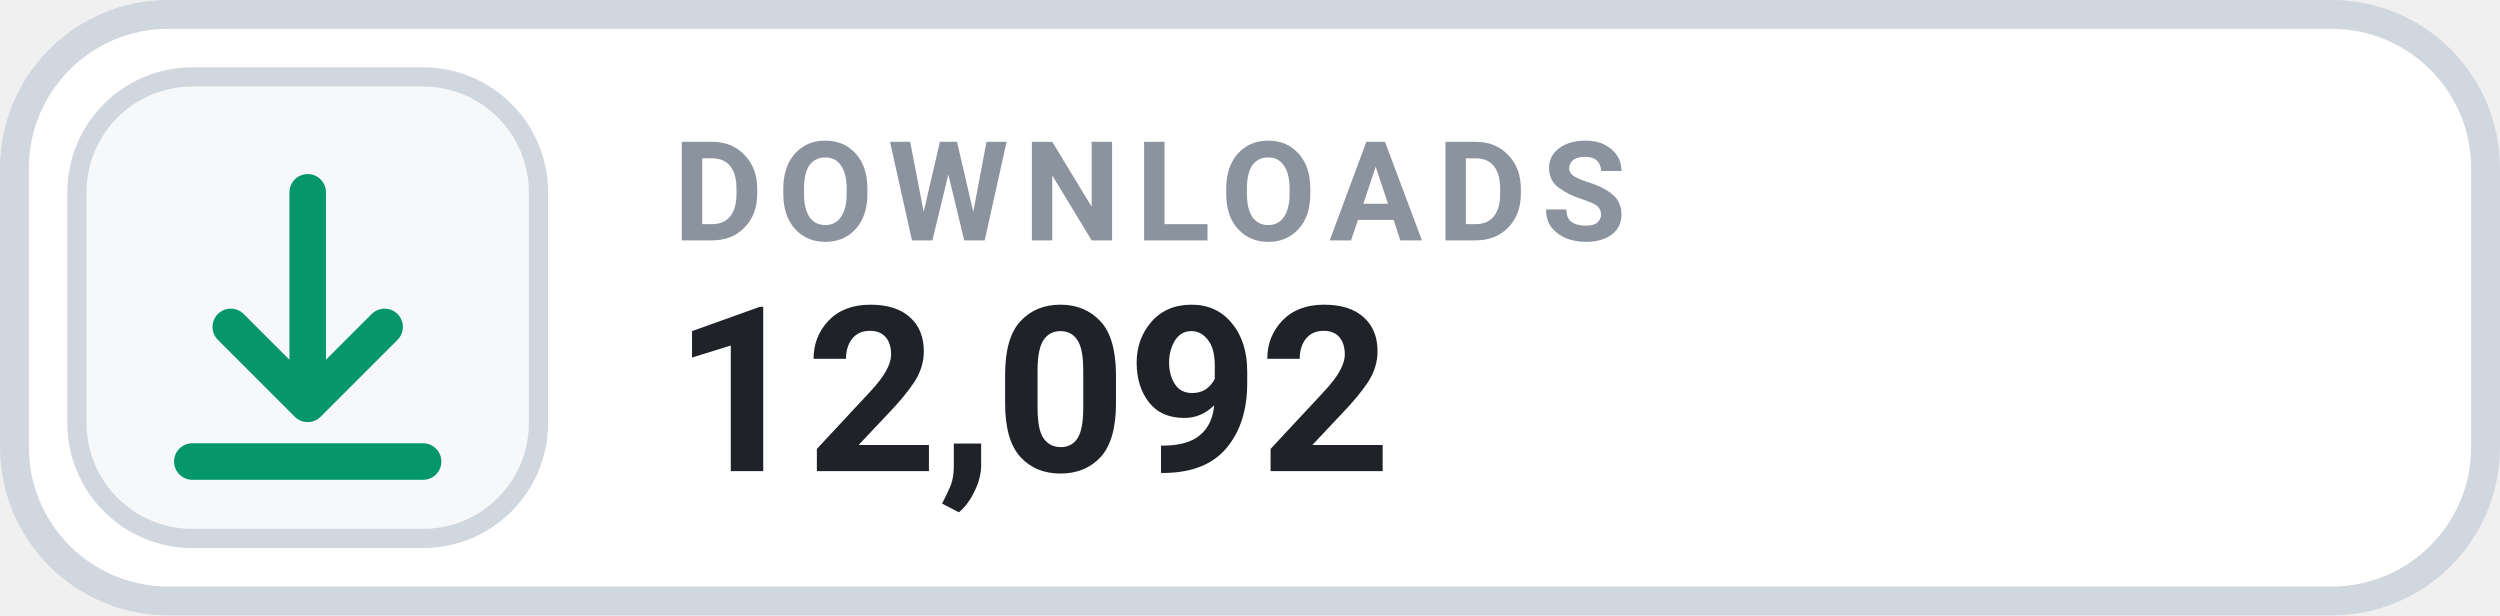
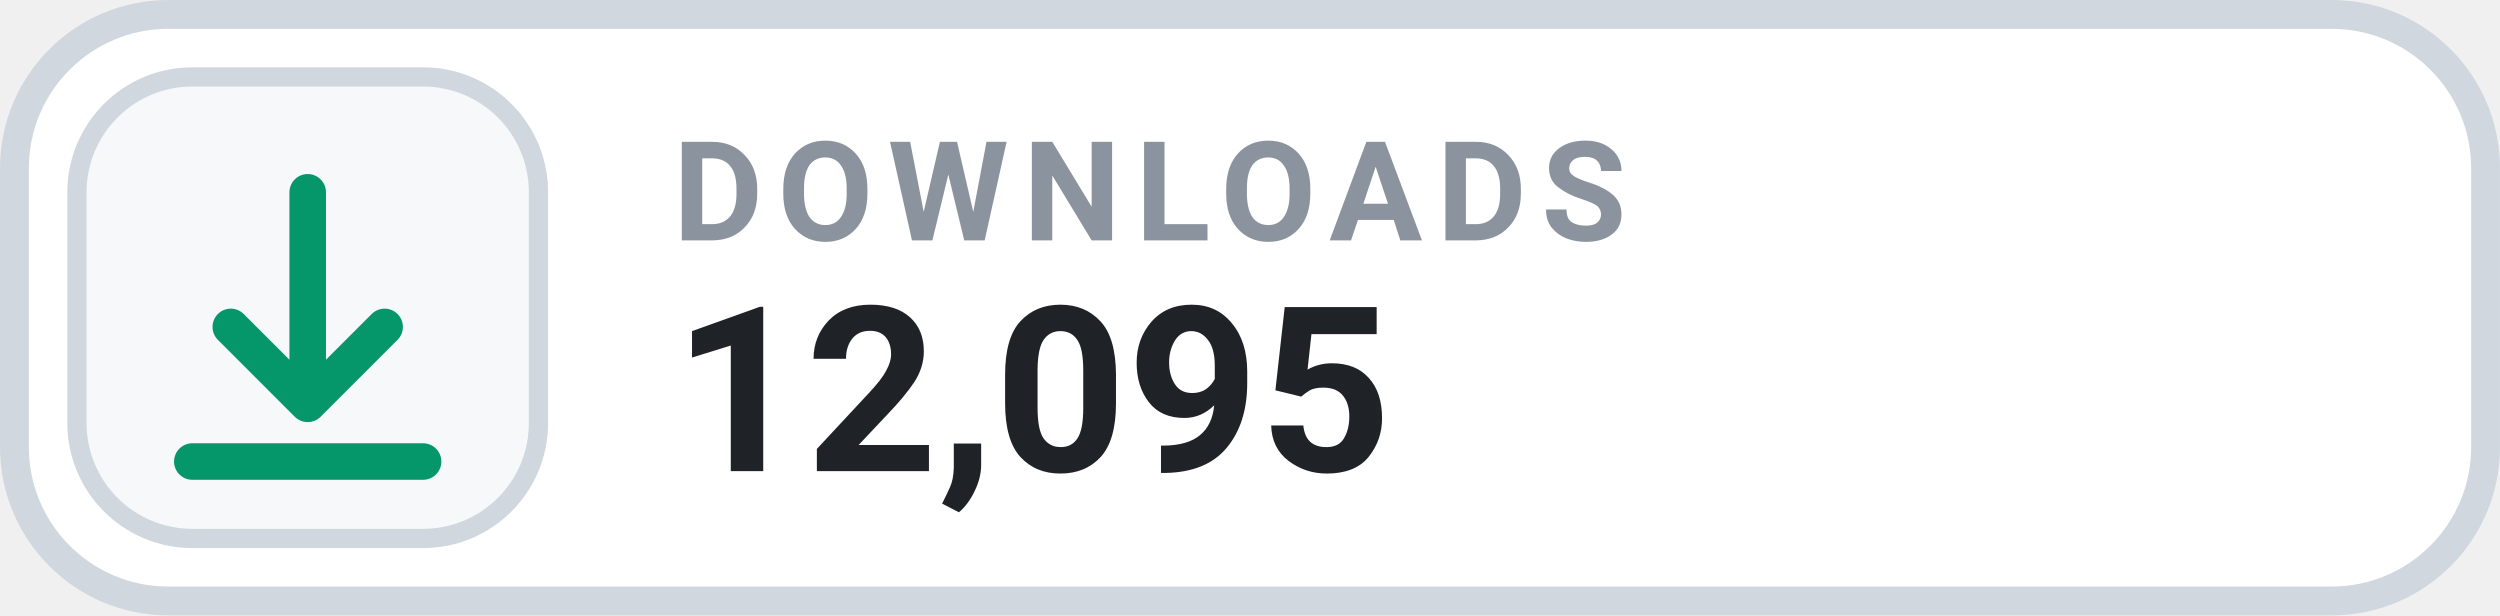
- <svg xmlns="http://www.w3.org/2000/svg" width="126" height="31.015" viewBox="0 0 130 32" role="img" aria-label="DOWNLOADS 12,092">
+ <svg xmlns="http://www.w3.org/2000/svg" width="126" height="31.015" viewBox="0 0 130 32" role="img" aria-label="DOWNLOADS 12,095">
  <rect x=".75" y=".75" width="128.5" height="30.5" rx="8" fill="#FFFFFF" stroke="#D0D7DE" stroke-width="1.5" />
  <rect x="4" y="4" width="24" height="24" rx="6" fill="#F6F8FA" stroke="#D0D7DE" stroke-width="1" />
  <g transform="translate(16 16)" style="color:#059669;">
    <path d="M0 -6 v11 m0 0 l4 -4 m-4 4 l-4 -4 M-6 8 h12" fill="none" stroke="currentColor" stroke-width="1.9" stroke-linecap="round" stroke-linejoin="round" />
  </g>
  <text x="35" y="12.5" fill="#8B949E" font-family="-apple-system,BlinkMacSystemFont,'Segoe UI',Roboto,Helvetica,Arial,sans-serif" font-size="7.2" font-weight="700" letter-spacing=".75">DOWNLOADS</text>
-   <text x="35" y="24.5" fill="#1F2328" font-family="-apple-system,BlinkMacSystemFont,'Segoe UI',Roboto,Helvetica,Arial,sans-serif" font-size="12" font-weight="700">12,092</text>
+   <text x="35" y="24.5" fill="#1F2328" font-family="-apple-system,BlinkMacSystemFont,'Segoe UI',Roboto,Helvetica,Arial,sans-serif" font-size="12" font-weight="700">12,095</text>
</svg>
